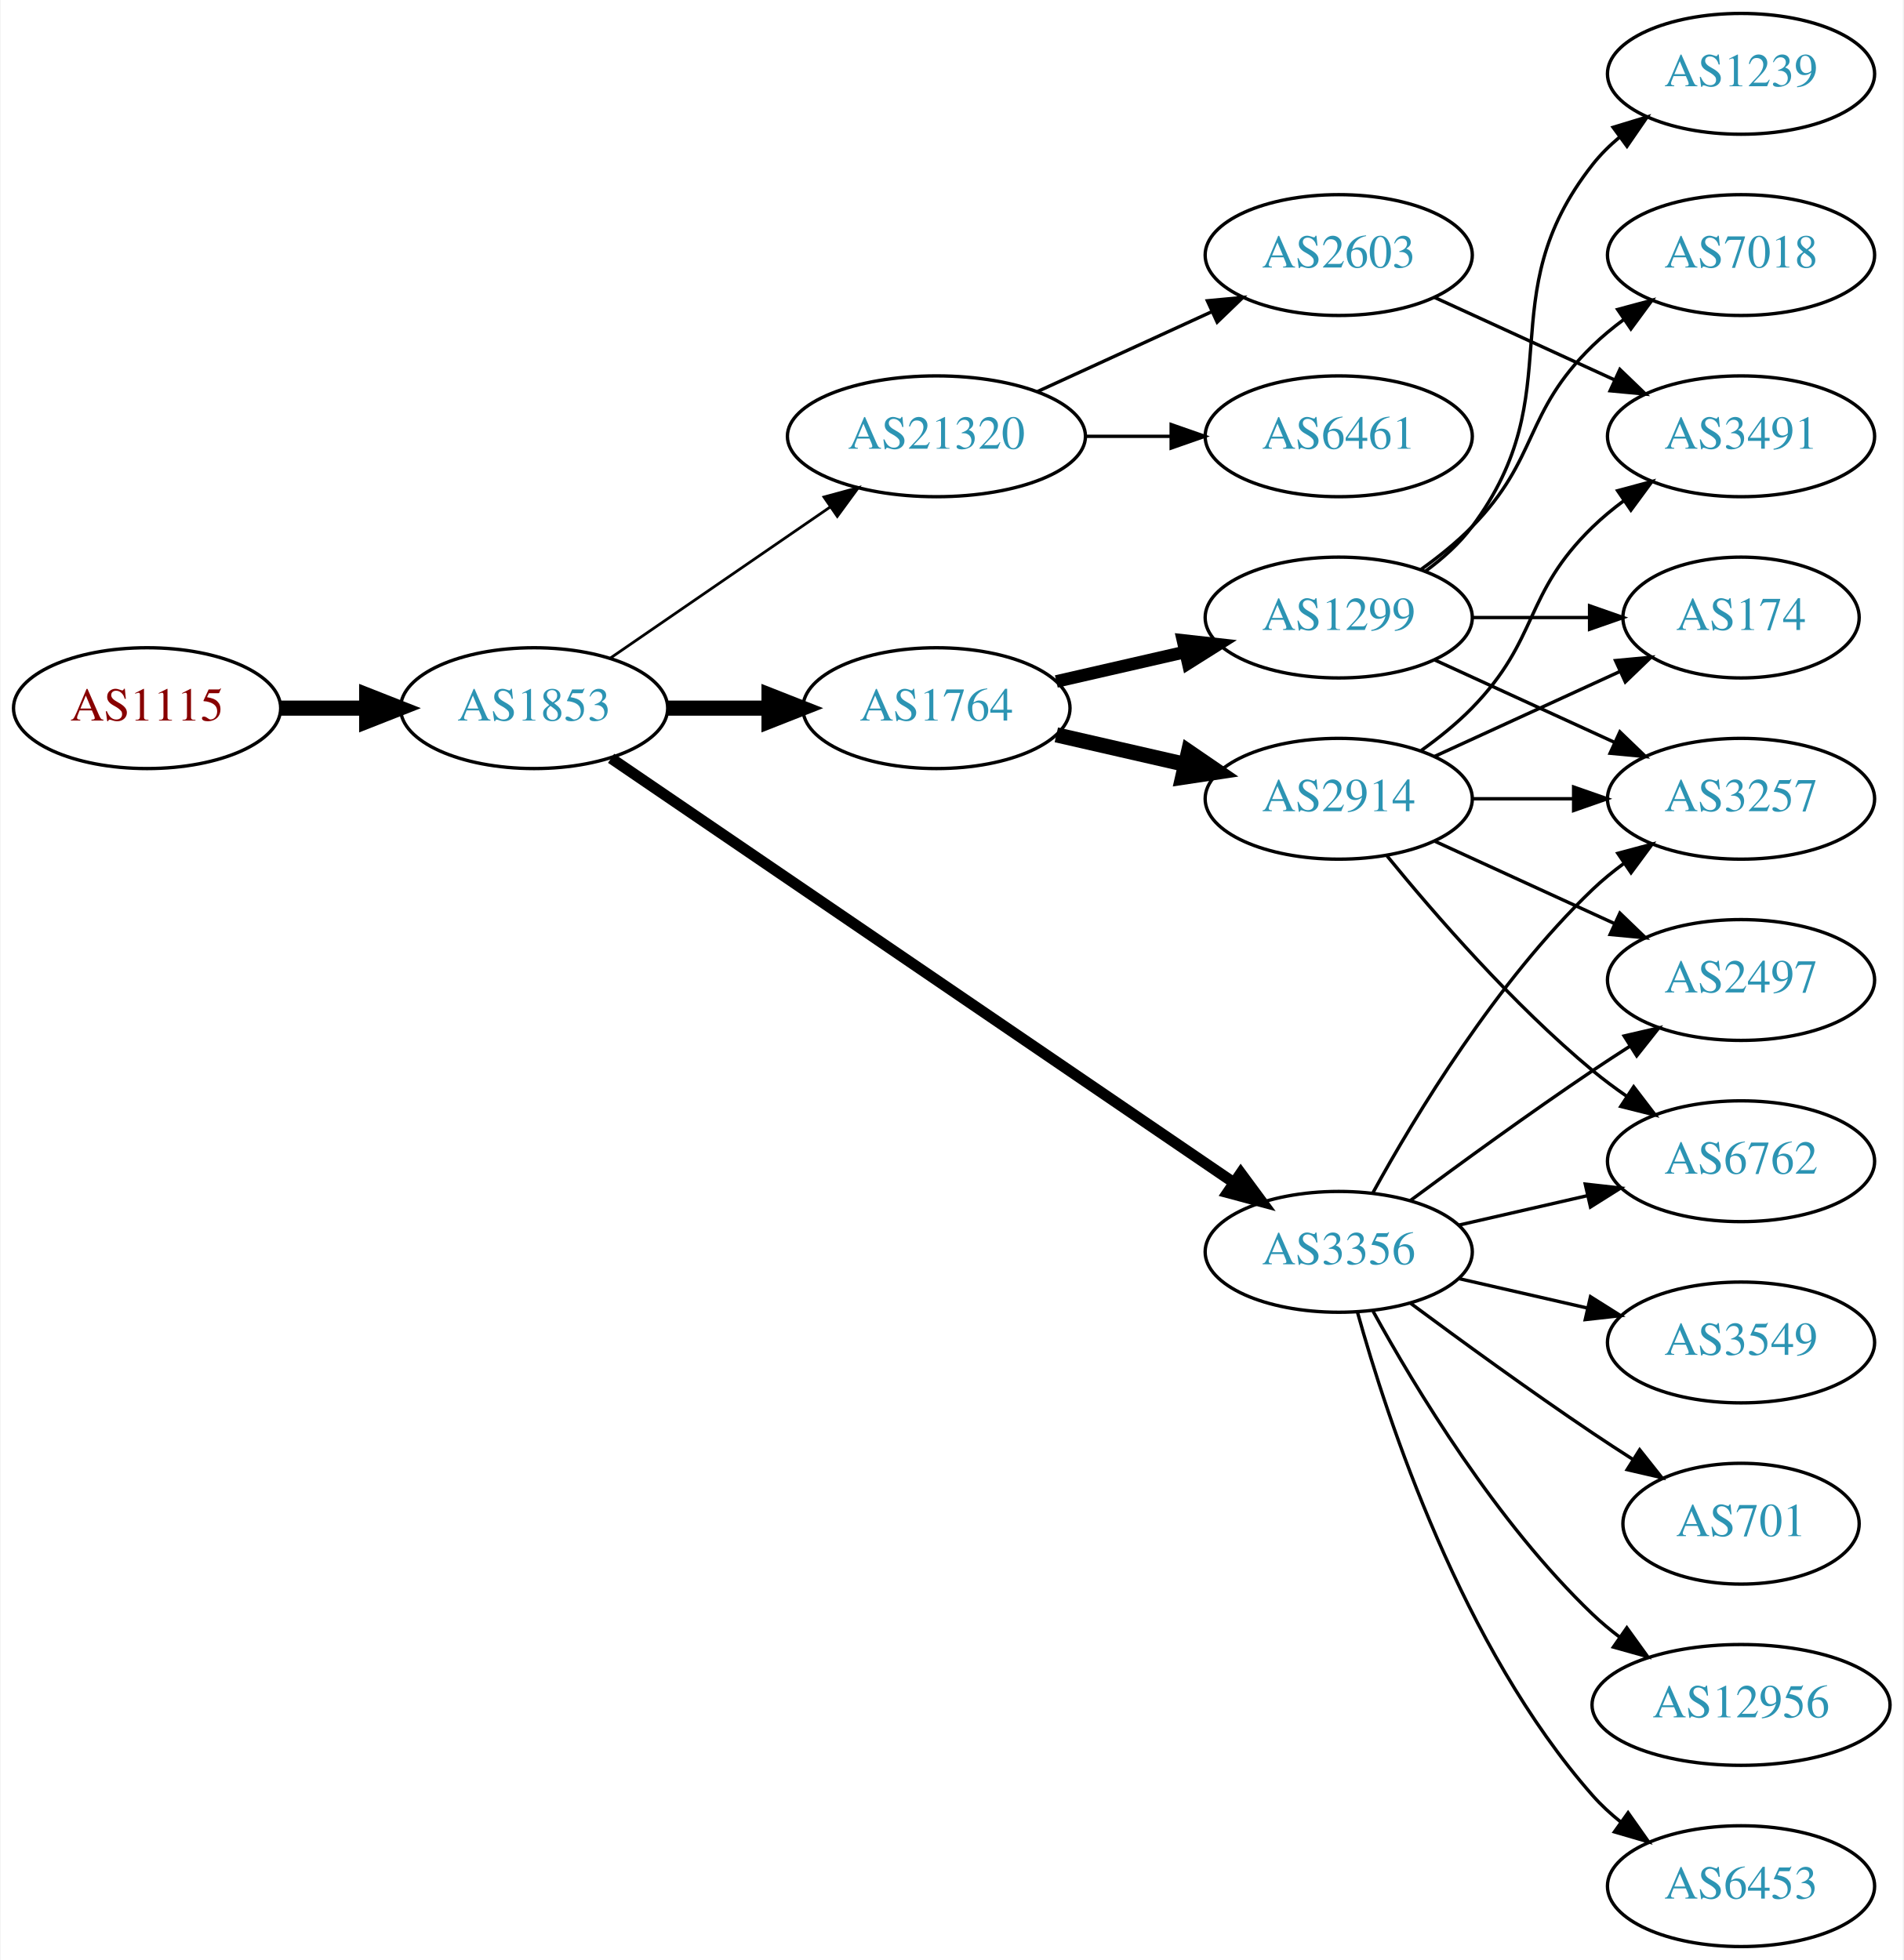
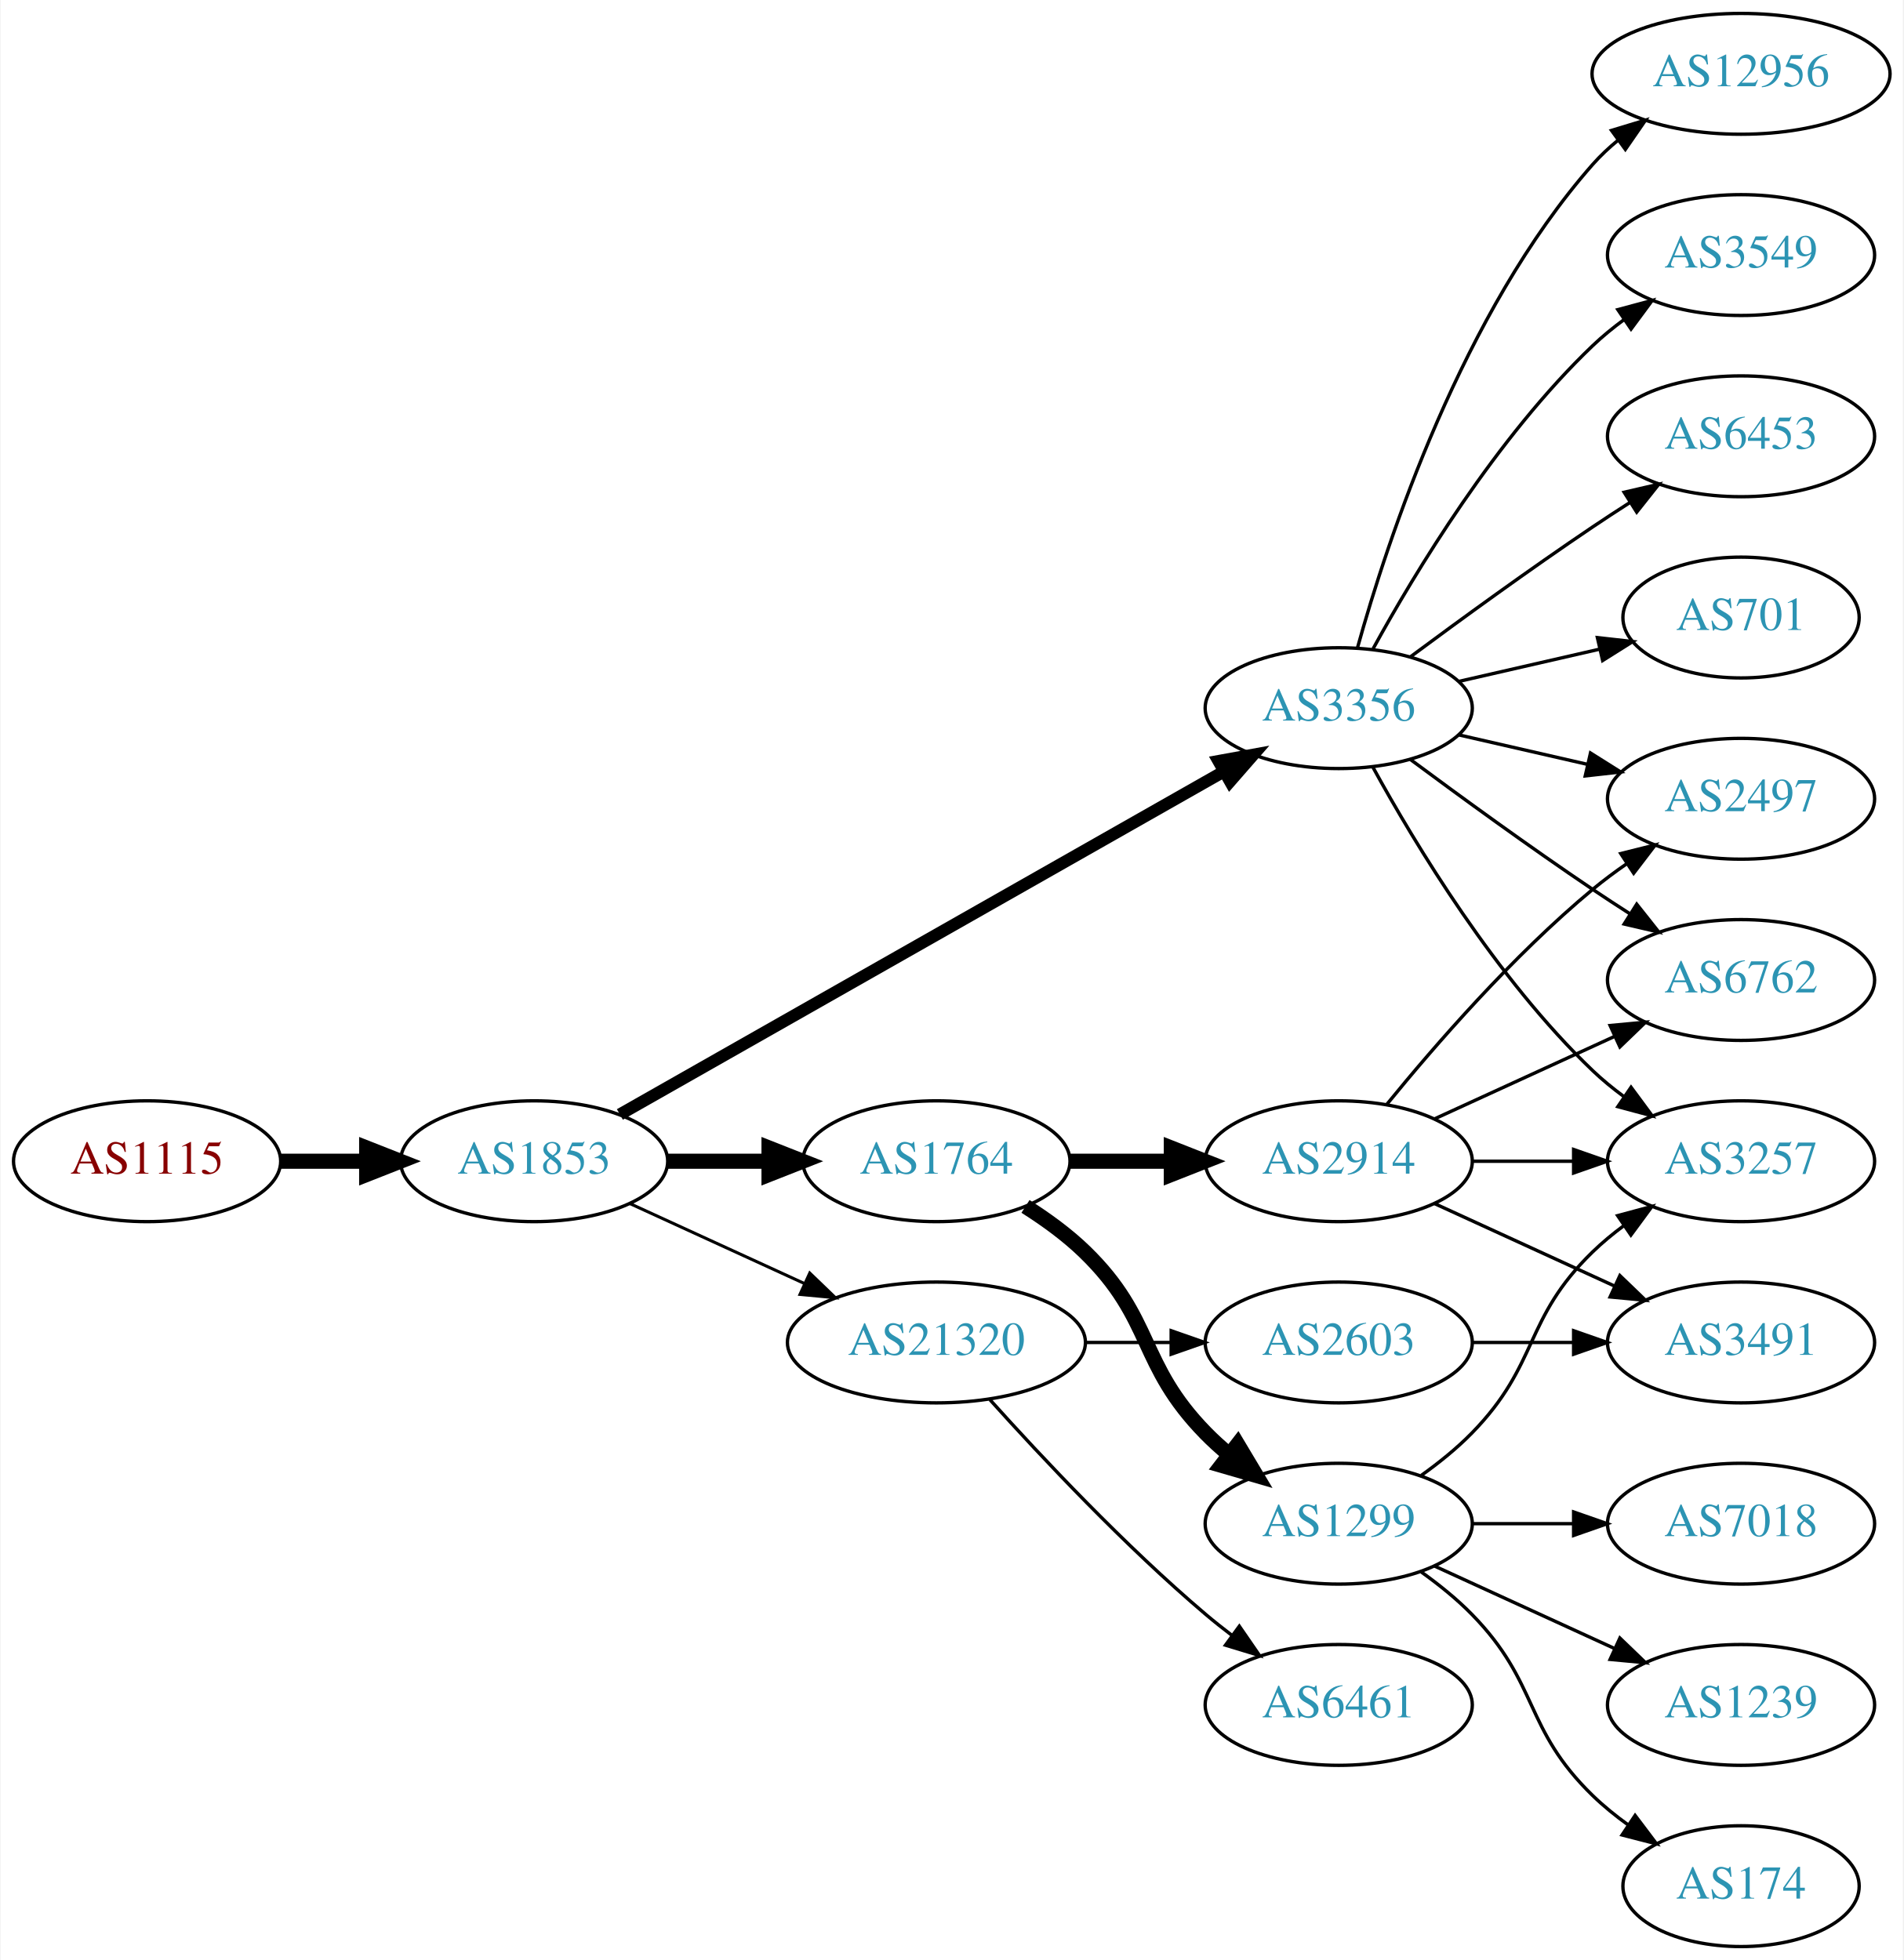
<svg xmlns="http://www.w3.org/2000/svg" xmlns:xlink="http://www.w3.org/1999/xlink" width="567pt" height="584pt" viewBox="0.00 0.00 566.66 584.00">
  <g id="graph0" class="graph" transform="scale(1 1) rotate(0) translate(4 580)">
    <polygon fill="white" stroke="none" points="-4,4 -4,-580 562.663,-580 562.663,4 -4,4" />
    <g id="node1" class="node">
      <g id="a_node1">
        <a xlink:href="/asn/1115" xlink:title="AS1115 ~ Austrian Academy of Sciences [AT]">
-           <ellipse fill="#ffffff" stroke="black" cx="39.647" cy="-369" rx="39.794" ry="18" />
-           <text text-anchor="middle" x="39.647" y="-365.3" font-family="Times,serif" font-size="14.00" fill="#880000">AS1115</text>
+           <ellipse fill="#ffffff" stroke="black" cx="39.647" cy="-234" rx="39.794" ry="18" />
+           <text text-anchor="middle" x="39.647" y="-230.3" font-family="Times,serif" font-size="14.00" fill="#880000">AS1115</text>
        </a>
      </g>
    </g>
    <g id="node2" class="node">
      <g id="a_node2">
        <a xlink:href="/asn/1853" xlink:title="AS1853 ~ ACOnet Backbone [AT]">
-           <ellipse fill="#ffffff" stroke="black" cx="154.939" cy="-369" rx="39.794" ry="18" />
-           <text text-anchor="middle" x="154.939" y="-365.3" font-family="Times,serif" font-size="14.00" fill="#2c94b3">AS1853</text>
+           <ellipse fill="#ffffff" stroke="black" cx="154.939" cy="-234" rx="39.794" ry="18" />
+           <text text-anchor="middle" x="154.939" y="-230.3" font-family="Times,serif" font-size="14.00" fill="#2c94b3">AS1853</text>
        </a>
      </g>
    </g>
    <g id="edge1" class="edge">
-       <path fill="none" stroke="black" stroke-width="4.5" d="M79.319,-369C87.522,-369 96.286,-369 104.818,-369" />
-       <polygon fill="black" stroke="black" stroke-width="4.5" points="105.057,-372.938 115.057,-369 105.057,-365.063 105.057,-372.938" />
+       <path fill="none" stroke="black" stroke-width="4.5" d="M79.319,-234C87.522,-234 96.286,-234 104.818,-234" />
+       <polygon fill="black" stroke="black" stroke-width="4.5" points="105.057,-237.938 115.057,-234 105.057,-230.063 105.057,-237.938" />
    </g>
    <g id="node3" class="node">
      <g id="a_node3">
        <a xlink:href="/asn/3356" xlink:title="AS3356 ~ Level 3 Parent, LLC [US]">
-           <ellipse fill="#ffffff" stroke="black" cx="394.625" cy="-207" rx="39.794" ry="18" />
-           <text text-anchor="middle" x="394.625" y="-203.3" font-family="Times,serif" font-size="14.00" fill="#2c94b3">AS3356</text>
+           <ellipse fill="#ffffff" stroke="black" cx="394.625" cy="-369" rx="39.794" ry="18" />
+           <text text-anchor="middle" x="394.625" y="-365.3" font-family="Times,serif" font-size="14.00" fill="#2c94b3">AS3356</text>
        </a>
      </g>
    </g>
    <g id="edge2" class="edge">
-       <path fill="none" stroke="black" stroke-width="3.273" d="M177.874,-354.05C220.501,-324.996 314.596,-260.864 363.216,-227.726" />
-       <polygon fill="black" stroke="black" stroke-width="3.273" points="365.451,-230.438 371.743,-221.914 361.508,-224.654 365.451,-230.438" />
+       <path fill="none" stroke="black" stroke-width="3.6" d="M180.481,-247.939C223.381,-272.305 312.036,-322.659 360.392,-350.125" />
+       <polygon fill="black" stroke="black" stroke-width="3.6" points="358.793,-353.241 369.217,-355.137 362.25,-347.155 358.793,-353.241" />
    </g>
    <g id="node4" class="node">
      <g id="a_node4">
-         <a xlink:href="/asn/1764" xlink:title="AS1764 ~ NEXTLAYER-AS [AT]">
-           <ellipse fill="#ffffff" stroke="black" cx="274.782" cy="-369" rx="39.794" ry="18" />
-           <text text-anchor="middle" x="274.782" y="-365.3" font-family="Times,serif" font-size="14.00" fill="#2c94b3">AS1764</text>
+         <a xlink:href="/asn/21320" xlink:title="AS21320 ~ GEANT Vereniging [EU]">
+           <ellipse fill="#ffffff" stroke="black" cx="274.782" cy="-180" rx="44.393" ry="18" />
+           <text text-anchor="middle" x="274.782" y="-176.3" font-family="Times,serif" font-size="14.00" fill="#2c94b3">AS21320</text>
        </a>
      </g>
    </g>
    <g id="edge3" class="edge">
-       <path fill="none" stroke="black" stroke-width="4.5" d="M194.852,-369C204.405,-369 214.755,-369 224.718,-369" />
-       <polygon fill="black" stroke="black" stroke-width="4.5" points="224.91,-372.938 234.91,-369 224.91,-365.063 224.91,-372.938" />
+       <path fill="none" stroke="black" stroke-width="0.9" d="M183.568,-221.339C199.066,-214.238 218.633,-205.272 235.579,-197.506" />
+       <polygon fill="black" stroke="black" stroke-width="0.9" points="237.049,-200.683 244.682,-193.335 234.133,-194.319 237.049,-200.683" />
    </g>
    <g id="node5" class="node">
      <g id="a_node5">
-         <a xlink:href="/asn/21320" xlink:title="AS21320 ~ GEANT Vereniging [EU]">
-           <ellipse fill="#ffffff" stroke="black" cx="274.782" cy="-450" rx="44.393" ry="18" />
-           <text text-anchor="middle" x="274.782" y="-446.3" font-family="Times,serif" font-size="14.00" fill="#2c94b3">AS21320</text>
+         <a xlink:href="/asn/1764" xlink:title="AS1764 ~ NEXTLAYER-AS [AT]">
+           <ellipse fill="#ffffff" stroke="black" cx="274.782" cy="-234" rx="39.794" ry="18" />
+           <text text-anchor="middle" x="274.782" y="-230.3" font-family="Times,serif" font-size="14.00" fill="#2c94b3">AS1764</text>
        </a>
      </g>
    </g>
    <g id="edge4" class="edge">
-       <path fill="none" stroke="black" stroke-width="0.818" d="M177.554,-383.857C195.926,-396.485 222.519,-414.764 243.095,-428.907" />
-       <polygon fill="black" stroke="black" stroke-width="0.818" points="241.281,-431.907 251.504,-434.687 245.246,-426.138 241.281,-431.907" />
-     </g>
-     <g id="node6" class="node">
-       <g id="a_node6">
-         <a xlink:href="/asn/2497" xlink:title="AS2497 ~ Internet Initiative Japan Inc. [JP]">
-           <ellipse fill="#ffffff" stroke="black" cx="514.467" cy="-288" rx="39.794" ry="18" />
-           <text text-anchor="middle" x="514.467" y="-284.3" font-family="Times,serif" font-size="14.00" fill="#2c94b3">AS2497</text>
-         </a>
-       </g>
-     </g>
-     <g id="edge5" class="edge">
-       <path fill="none" stroke="black" d="M415.955,-222.277C430.817,-233.304 451.562,-248.407 470.271,-261 473.82,-263.389 477.57,-265.839 481.319,-268.242" />
-       <polygon fill="black" stroke="black" points="479.645,-271.325 489.967,-273.712 483.387,-265.409 479.645,-271.325" />
-     </g>
-     <g id="node7" class="node">
-       <g id="a_node7">
-         <a xlink:href="/asn/3257" xlink:title="AS3257 ~ GTT [DE]">
-           <ellipse fill="#ffffff" stroke="black" cx="514.467" cy="-342" rx="39.794" ry="18" />
-           <text text-anchor="middle" x="514.467" y="-338.3" font-family="Times,serif" font-size="14.00" fill="#2c94b3">AS3257</text>
-         </a>
-       </g>
-     </g>
-     <g id="edge6" class="edge">
-       <path fill="none" stroke="black" d="M404.866,-224.713C417.411,-247.561 441.588,-287.611 470.271,-315 473.139,-317.739 476.328,-320.347 479.637,-322.785" />
-       <polygon fill="black" stroke="black" points="477.761,-325.742 487.996,-328.477 481.7,-319.956 477.761,-325.742" />
-     </g>
-     <g id="node8" class="node">
-       <g id="a_node8">
-         <a xlink:href="/asn/3549" xlink:title="AS3549 ~ Level 3 Parent, LLC [US]">
-           <ellipse fill="#ffffff" stroke="black" cx="514.467" cy="-180" rx="39.794" ry="18" />
-           <text text-anchor="middle" x="514.467" y="-176.3" font-family="Times,serif" font-size="14.00" fill="#2c94b3">AS3549</text>
-         </a>
-       </g>
-     </g>
-     <g id="edge7" class="edge">
-       <path fill="none" stroke="black" d="M430.344,-199.045C442.344,-196.296 455.965,-193.175 468.657,-190.267" />
-       <polygon fill="black" stroke="black" points="469.623,-193.636 478.589,-187.991 468.06,-186.813 469.623,-193.636" />
-     </g>
-     <g id="node9" class="node">
-       <g id="a_node9">
-         <a xlink:href="/asn/701" xlink:title="AS701 ~ UUNET [US]">
-           <ellipse fill="#ffffff" stroke="black" cx="514.467" cy="-126" rx="35.194" ry="18" />
-           <text text-anchor="middle" x="514.467" y="-122.3" font-family="Times,serif" font-size="14.00" fill="#2c94b3">AS701</text>
-         </a>
-       </g>
-     </g>
-     <g id="edge8" class="edge">
-       <path fill="none" stroke="black" d="M415.955,-191.723C430.817,-180.696 451.562,-165.593 470.271,-153 474.088,-150.431 478.138,-147.79 482.169,-145.214" />
-       <polygon fill="black" stroke="black" points="484.273,-148.025 490.863,-139.729 480.538,-142.105 484.273,-148.025" />
-     </g>
-     <g id="node10" class="node">
-       <g id="a_node10">
-         <a xlink:href="/asn/12956" xlink:title="AS12956 ~ TELXIUS [ES]">
-           <ellipse fill="#ffffff" stroke="black" cx="514.467" cy="-72" rx="44.393" ry="18" />
-           <text text-anchor="middle" x="514.467" y="-68.3" font-family="Times,serif" font-size="14.00" fill="#2c94b3">AS12956</text>
-         </a>
-       </g>
-     </g>
-     <g id="edge9" class="edge">
-       <path fill="none" stroke="black" d="M404.866,-189.287C417.411,-166.439 441.588,-126.389 470.271,-99 472.778,-96.607 475.529,-94.313 478.391,-92.145" />
-       <polygon fill="black" stroke="black" points="480.443,-94.982 486.641,-86.389 476.438,-89.241 480.443,-94.982" />
+       <path fill="none" stroke="black" stroke-width="4.5" d="M194.852,-234C204.405,-234 214.755,-234 224.718,-234" />
+       <polygon fill="black" stroke="black" stroke-width="4.5" points="224.91,-237.938 234.91,-234 224.91,-230.063 224.91,-237.938" />
    </g>
    <g id="node11" class="node">
      <g id="a_node11">
-         <a xlink:href="/asn/6453" xlink:title="AS6453 ~ TATA COMMUNICATIONS (AMERICA) INC [US]">
-           <ellipse fill="#ffffff" stroke="black" cx="514.467" cy="-18" rx="39.794" ry="18" />
-           <text text-anchor="middle" x="514.467" y="-14.3" font-family="Times,serif" font-size="14.00" fill="#2c94b3">AS6453</text>
-         </a>
-       </g>
-     </g>
-     <g id="edge10" class="edge">
-       <path fill="none" stroke="black" d="M400.197,-189.054C409.103,-157.005 431.387,-89.158 470.271,-45 472.755,-42.179 475.605,-39.551 478.63,-37.129" />
-       <polygon fill="black" stroke="black" points="480.816,-39.869 486.92,-31.209 476.748,-34.172 480.816,-39.869" />
+         <a xlink:href="/asn/2497" xlink:title="AS2497 ~ Internet Initiative Japan Inc. [JP]">
+           <ellipse fill="#ffffff" stroke="black" cx="514.467" cy="-342" rx="39.794" ry="18" />
+           <text text-anchor="middle" x="514.467" y="-338.3" font-family="Times,serif" font-size="14.00" fill="#2c94b3">AS2497</text>
+         </a>
+       </g>
+     </g>
+     <g id="edge15" class="edge">
+       <path fill="none" stroke="black" d="M430.344,-361.045C442.344,-358.296 455.965,-355.175 468.657,-352.267" />
+       <polygon fill="black" stroke="black" points="469.623,-355.636 478.589,-349.991 468.06,-348.813 469.623,-355.636" />
    </g>
    <g id="node12" class="node">
      <g id="a_node12">
        <a xlink:href="/asn/6762" xlink:title="AS6762 ~ TELECOM ITALIA SPARKLE S.p.A. [IT]">
-           <ellipse fill="#ffffff" stroke="black" cx="514.467" cy="-234" rx="39.794" ry="18" />
-           <text text-anchor="middle" x="514.467" y="-230.3" font-family="Times,serif" font-size="14.00" fill="#2c94b3">AS6762</text>
-         </a>
-       </g>
-     </g>
-     <g id="edge11" class="edge">
-       <path fill="none" stroke="black" d="M430.344,-214.955C442.344,-217.704 455.965,-220.825 468.657,-223.733" />
-       <polygon fill="black" stroke="black" points="468.06,-227.187 478.589,-226.009 469.623,-220.364 468.06,-227.187" />
+           <ellipse fill="#ffffff" stroke="black" cx="514.467" cy="-288" rx="39.794" ry="18" />
+           <text text-anchor="middle" x="514.467" y="-284.3" font-family="Times,serif" font-size="14.00" fill="#2c94b3">AS6762</text>
+         </a>
+       </g>
+     </g>
+     <g id="edge14" class="edge">
+       <path fill="none" stroke="black" d="M415.955,-353.723C430.817,-342.696 451.562,-327.593 470.271,-315 473.82,-312.611 477.57,-310.161 481.319,-307.758" />
+       <polygon fill="black" stroke="black" points="483.387,-310.591 489.967,-302.288 479.645,-304.675 483.387,-310.591" />
    </g>
    <g id="node13" class="node">
      <g id="a_node13">
-         <a xlink:href="/asn/1299" xlink:title="AS1299 ~ Telia Carrier [EU]">
-           <ellipse fill="#ffffff" stroke="black" cx="394.625" cy="-396" rx="39.794" ry="18" />
-           <text text-anchor="middle" x="394.625" y="-392.3" font-family="Times,serif" font-size="14.00" fill="#2c94b3">AS1299</text>
-         </a>
-       </g>
-     </g>
-     <g id="edge12" class="edge">
-       <path fill="none" stroke="black" stroke-width="3.75" d="M310.501,-376.955C322.501,-379.704 336.122,-382.825 348.815,-385.733" />
-       <polygon fill="black" stroke="black" stroke-width="3.75" points="348.217,-389.187 358.746,-388.009 349.78,-382.364 348.217,-389.187" />
+         <a xlink:href="/asn/3257" xlink:title="AS3257 ~ GTT [DE]">
+           <ellipse fill="#ffffff" stroke="black" cx="514.467" cy="-234" rx="39.794" ry="18" />
+           <text text-anchor="middle" x="514.467" y="-230.3" font-family="Times,serif" font-size="14.00" fill="#2c94b3">AS3257</text>
+         </a>
+       </g>
+     </g>
+     <g id="edge16" class="edge">
+       <path fill="none" stroke="black" d="M404.866,-351.287C417.411,-328.439 441.588,-288.389 470.271,-261 473.139,-258.261 476.328,-255.653 479.637,-253.215" />
+       <polygon fill="black" stroke="black" points="481.7,-256.044 487.996,-247.523 477.761,-250.258 481.7,-256.044" />
    </g>
    <g id="node14" class="node">
      <g id="a_node14">
+         <a xlink:href="/asn/701" xlink:title="AS701 ~ UUNET [US]">
+           <ellipse fill="#ffffff" stroke="black" cx="514.467" cy="-396" rx="35.194" ry="18" />
+           <text text-anchor="middle" x="514.467" y="-392.3" font-family="Times,serif" font-size="14.00" fill="#2c94b3">AS701</text>
+         </a>
+       </g>
+     </g>
+     <g id="edge17" class="edge">
+       <path fill="none" stroke="black" d="M430.344,-376.955C443.436,-379.955 458.459,-383.396 472.099,-386.522" />
+       <polygon fill="black" stroke="black" points="471.677,-390.016 482.207,-388.838 473.241,-383.193 471.677,-390.016" />
+     </g>
+     <g id="node15" class="node">
+       <g id="a_node15">
+         <a xlink:href="/asn/12956" xlink:title="AS12956 ~ TELXIUS [ES]">
+           <ellipse fill="#ffffff" stroke="black" cx="514.467" cy="-558" rx="44.393" ry="18" />
+           <text text-anchor="middle" x="514.467" y="-554.3" font-family="Times,serif" font-size="14.00" fill="#2c94b3">AS12956</text>
+         </a>
+       </g>
+     </g>
+     <g id="edge18" class="edge">
+       <path fill="none" stroke="black" d="M400.197,-386.946C409.103,-418.995 431.387,-486.842 470.271,-531 472.561,-533.601 475.163,-536.038 477.926,-538.301" />
+       <polygon fill="black" stroke="black" points="475.879,-541.14 486.02,-544.208 480.005,-535.485 475.879,-541.14" />
+     </g>
+     <g id="node16" class="node">
+       <g id="a_node16">
+         <a xlink:href="/asn/3549" xlink:title="AS3549 ~ Level 3 Parent, LLC [US]">
+           <ellipse fill="#ffffff" stroke="black" cx="514.467" cy="-504" rx="39.794" ry="18" />
+           <text text-anchor="middle" x="514.467" y="-500.3" font-family="Times,serif" font-size="14.00" fill="#2c94b3">AS3549</text>
+         </a>
+       </g>
+     </g>
+     <g id="edge19" class="edge">
+       <path fill="none" stroke="black" d="M404.866,-386.713C417.411,-409.561 441.588,-449.611 470.271,-477 473.139,-479.739 476.328,-482.347 479.637,-484.785" />
+       <polygon fill="black" stroke="black" points="477.761,-487.742 487.996,-490.477 481.7,-481.956 477.761,-487.742" />
+     </g>
+     <g id="node17" class="node">
+       <g id="a_node17">
+         <a xlink:href="/asn/6453" xlink:title="AS6453 ~ TATA COMMUNICATIONS (AMERICA) INC [US]">
+           <ellipse fill="#ffffff" stroke="black" cx="514.467" cy="-450" rx="39.794" ry="18" />
+           <text text-anchor="middle" x="514.467" y="-446.3" font-family="Times,serif" font-size="14.00" fill="#2c94b3">AS6453</text>
+         </a>
+       </g>
+     </g>
+     <g id="edge20" class="edge">
+       <path fill="none" stroke="black" d="M415.955,-384.277C430.817,-395.304 451.562,-410.407 470.271,-423 473.82,-425.389 477.57,-427.839 481.319,-430.242" />
+       <polygon fill="black" stroke="black" points="479.645,-433.325 489.967,-435.712 483.387,-427.409 479.645,-433.325" />
+     </g>
+     <g id="node6" class="node">
+       <g id="a_node6">
+         <a xlink:href="/asn/2603" xlink:title="AS2603 ~ NORDUnet [NO]">
+           <ellipse fill="#ffffff" stroke="black" cx="394.625" cy="-180" rx="39.794" ry="18" />
+           <text text-anchor="middle" x="394.625" y="-176.3" font-family="Times,serif" font-size="14.00" fill="#2c94b3">AS2603</text>
+         </a>
+       </g>
+     </g>
+     <g id="edge5" class="edge">
+       <path fill="none" stroke="black" d="M318.993,-180C327.306,-180 336.068,-180 344.551,-180" />
+       <polygon fill="black" stroke="black" points="344.709,-183.5 354.709,-180 344.709,-176.5 344.709,-183.5" />
+     </g>
+     <g id="node7" class="node">
+       <g id="a_node7">
+         <a xlink:href="/asn/6461" xlink:title="AS6461 ~ Zayo Bandwidth [US]">
+           <ellipse fill="#ffffff" stroke="black" cx="394.625" cy="-72" rx="39.794" ry="18" />
+           <text text-anchor="middle" x="394.625" y="-68.3" font-family="Times,serif" font-size="14.00" fill="#2c94b3">AS6461</text>
+         </a>
+       </g>
+     </g>
+     <g id="edge6" class="edge">
+       <path fill="none" stroke="black" d="M290.714,-162.956C306.041,-145.903 330.976,-119.35 354.978,-99 357.475,-96.883 360.136,-94.768 362.847,-92.707" />
+       <polygon fill="black" stroke="black" points="365.013,-95.459 371.023,-86.734 360.884,-89.806 365.013,-95.459" />
+     </g>
+     <g id="node9" class="node">
+       <g id="a_node9">
        <a xlink:href="/asn/2914" xlink:title="AS2914 ~ NTT America, Inc. [US]">
-           <ellipse fill="#ffffff" stroke="black" cx="394.625" cy="-342" rx="39.794" ry="18" />
-           <text text-anchor="middle" x="394.625" y="-338.3" font-family="Times,serif" font-size="14.00" fill="#2c94b3">AS2914</text>
-         </a>
-       </g>
+           <ellipse fill="#ffffff" stroke="black" cx="394.625" cy="-234" rx="39.794" ry="18" />
+           <text text-anchor="middle" x="394.625" y="-230.3" font-family="Times,serif" font-size="14.00" fill="#2c94b3">AS2914</text>
+         </a>
+       </g>
+     </g>
+     <g id="edge8" class="edge">
+       <path fill="none" stroke="black" stroke-width="4.5" d="M314.695,-234C324.248,-234 334.598,-234 344.56,-234" />
+       <polygon fill="black" stroke="black" stroke-width="4.5" points="344.753,-237.938 354.753,-234 344.753,-230.063 344.753,-237.938" />
+     </g>
+     <g id="node10" class="node">
+       <g id="a_node10">
+         <a xlink:href="/asn/1299" xlink:title="AS1299 ~ Telia Carrier [EU]">
+           <ellipse fill="#ffffff" stroke="black" cx="394.625" cy="-126" rx="39.794" ry="18" />
+           <text text-anchor="middle" x="394.625" y="-122.3" font-family="Times,serif" font-size="14.00" fill="#2c94b3">AS1299</text>
+         </a>
+       </g>
+     </g>
+     <g id="edge9" class="edge">
+       <path fill="none" stroke="black" stroke-width="4.5" d="M301.311,-220.538C307.474,-216.638 313.775,-212.052 318.978,-207 339.671,-186.906 334.806,-173.617 354.978,-153 357.071,-150.861 359.354,-148.782 361.731,-146.79" />
+       <polygon fill="black" stroke="black" stroke-width="4.5" points="364.516,-149.614 370.031,-140.389 359.707,-143.379 364.516,-149.614" />
+     </g>
+     <g id="node8" class="node">
+       <g id="a_node8">
+         <a xlink:href="/asn/3491" xlink:title="AS3491 ~ PCCW Global, Inc. [US]">
+           <ellipse fill="#ffffff" stroke="black" cx="514.467" cy="-180" rx="39.794" ry="18" />
+           <text text-anchor="middle" x="514.467" y="-176.3" font-family="Times,serif" font-size="14.00" fill="#2c94b3">AS3491</text>
+         </a>
+       </g>
+     </g>
+     <g id="edge7" class="edge">
+       <path fill="none" stroke="black" d="M434.537,-180C444.091,-180 454.44,-180 464.403,-180" />
+       <polygon fill="black" stroke="black" points="464.595,-183.5 474.595,-180 464.595,-176.5 464.595,-183.5" />
+     </g>
+     <g id="edge10" class="edge">
+       <path fill="none" stroke="black" d="M423.253,-221.339C439.21,-214.027 459.481,-204.739 476.764,-196.819" />
+       <polygon fill="black" stroke="black" points="478.378,-199.929 486.011,-192.581 475.462,-193.565 478.378,-199.929" />
+     </g>
+     <g id="edge11" class="edge">
+       <path fill="none" stroke="black" d="M409.044,-251.065C423.158,-268.375 446.573,-295.345 470.271,-315 473.487,-317.668 476.988,-320.27 480.558,-322.741" />
+       <polygon fill="black" stroke="black" points="478.636,-325.666 488.915,-328.236 482.482,-319.817 478.636,-325.666" />
+     </g>
+     <g id="edge12" class="edge">
+       <path fill="none" stroke="black" d="M423.253,-246.661C439.21,-253.973 459.481,-263.261 476.764,-271.181" />
+       <polygon fill="black" stroke="black" points="475.462,-274.435 486.011,-275.419 478.378,-268.071 475.462,-274.435" />
    </g>
    <g id="edge13" class="edge">
-       <path fill="none" stroke="black" stroke-width="4.5" d="M310.501,-361.045C322.501,-358.296 336.122,-355.175 348.815,-352.267" />
-       <polygon fill="black" stroke="black" stroke-width="4.5" points="349.878,-356.063 358.746,-349.991 348.119,-348.387 349.878,-356.063" />
+       <path fill="none" stroke="black" d="M434.537,-234C444.091,-234 454.44,-234 464.403,-234" />
+       <polygon fill="black" stroke="black" points="464.595,-237.5 474.595,-234 464.595,-230.5 464.595,-237.5" />
+     </g>
+     <g id="edge23" class="edge">
+       <path fill="none" stroke="black" d="M419.219,-140.389C424.475,-144.148 429.806,-148.437 434.271,-153 454.443,-173.617 449.578,-186.906 470.271,-207 473.116,-209.763 476.29,-212.386 479.59,-214.834" />
+       <polygon fill="black" stroke="black" points="477.707,-217.786 487.938,-220.538 481.656,-212.006 477.707,-217.786" />
    </g>
    <g id="node18" class="node">
      <g id="a_node18">
-         <a xlink:href="/asn/2603" xlink:title="AS2603 ~ NORDUnet [NO]">
-           <ellipse fill="#ffffff" stroke="black" cx="394.625" cy="-504" rx="39.794" ry="18" />
-           <text text-anchor="middle" x="394.625" y="-500.3" font-family="Times,serif" font-size="14.00" fill="#2c94b3">AS2603</text>
-         </a>
-       </g>
-     </g>
-     <g id="edge18" class="edge">
-       <path fill="none" stroke="black" d="M304.912,-463.348C320.523,-470.502 339.92,-479.391 356.593,-487.03" />
-       <polygon fill="black" stroke="black" points="355.496,-490.378 366.045,-491.362 358.412,-484.014 355.496,-490.378" />
+         <a xlink:href="/asn/1239" xlink:title="AS1239 ~ Sprint [US]">
+           <ellipse fill="#ffffff" stroke="black" cx="514.467" cy="-72" rx="39.794" ry="18" />
+           <text text-anchor="middle" x="514.467" y="-68.3" font-family="Times,serif" font-size="14.00" fill="#2c94b3">AS1239</text>
+         </a>
+       </g>
+     </g>
+     <g id="edge21" class="edge">
+       <path fill="none" stroke="black" d="M423.253,-113.339C439.21,-106.027 459.481,-96.739 476.764,-88.819" />
+       <polygon fill="black" stroke="black" points="478.378,-91.929 486.011,-84.581 475.462,-85.565 478.378,-91.929" />
    </g>
    <g id="node19" class="node">
      <g id="a_node19">
-         <a xlink:href="/asn/6461" xlink:title="AS6461 ~ Zayo Bandwidth [US]">
-           <ellipse fill="#ffffff" stroke="black" cx="394.625" cy="-450" rx="39.794" ry="18" />
-           <text text-anchor="middle" x="394.625" y="-446.3" font-family="Times,serif" font-size="14.00" fill="#2c94b3">AS6461</text>
-         </a>
-       </g>
-     </g>
-     <g id="edge19" class="edge">
-       <path fill="none" stroke="black" d="M318.993,-450C327.306,-450 336.068,-450 344.551,-450" />
-       <polygon fill="black" stroke="black" points="344.709,-453.5 354.709,-450 344.709,-446.5 344.709,-453.5" />
-     </g>
-     <g id="edge17" class="edge">
-       <path fill="none" stroke="black" d="M423.253,-383.339C439.21,-376.027 459.481,-366.739 476.764,-358.819" />
-       <polygon fill="black" stroke="black" points="478.378,-361.929 486.011,-354.581 475.462,-355.565 478.378,-361.929" />
-     </g>
-     <g id="node15" class="node">
-       <g id="a_node15">
-         <a xlink:href="/asn/1239" xlink:title="AS1239 ~ Sprint [US]">
-           <ellipse fill="#ffffff" stroke="black" cx="514.467" cy="-558" rx="39.794" ry="18" />
-           <text text-anchor="middle" x="514.467" y="-554.3" font-family="Times,serif" font-size="14.00" fill="#2c94b3">AS1239</text>
-         </a>
-       </g>
-     </g>
-     <g id="edge14" class="edge">
-       <path fill="none" stroke="black" d="M420.555,-409.882C425.631,-413.611 430.549,-418.016 434.271,-423 464.542,-463.542 438.972,-491.246 470.271,-531 472.596,-533.953 475.34,-536.67 478.299,-539.147" />
-       <polygon fill="black" stroke="black" points="476.358,-542.064 486.496,-545.145 480.492,-536.415 476.358,-542.064" />
-     </g>
-     <g id="node16" class="node">
-       <g id="a_node16">
-         <a xlink:href="/asn/7018" xlink:title="AS7018 ~ AT&amp;T Services, Inc. [US]">
-           <ellipse fill="#ffffff" stroke="black" cx="514.467" cy="-504" rx="39.794" ry="18" />
-           <text text-anchor="middle" x="514.467" y="-500.3" font-family="Times,serif" font-size="14.00" fill="#2c94b3">AS7018</text>
-         </a>
-       </g>
-     </g>
-     <g id="edge15" class="edge">
-       <path fill="none" stroke="black" d="M419.219,-410.389C424.475,-414.148 429.806,-418.437 434.271,-423 454.443,-443.617 449.578,-456.906 470.271,-477 473.116,-479.763 476.29,-482.386 479.59,-484.834" />
-       <polygon fill="black" stroke="black" points="477.707,-487.786 487.938,-490.538 481.656,-482.006 477.707,-487.786" />
-     </g>
-     <g id="node17" class="node">
-       <g id="a_node17">
        <a xlink:href="/asn/174" xlink:title="AS174 ~ Cogent Communications [US]">
-           <ellipse fill="#ffffff" stroke="black" cx="514.467" cy="-396" rx="35.194" ry="18" />
-           <text text-anchor="middle" x="514.467" y="-392.3" font-family="Times,serif" font-size="14.00" fill="#2c94b3">AS174</text>
-         </a>
-       </g>
-     </g>
-     <g id="edge16" class="edge">
-       <path fill="none" stroke="black" d="M434.537,-396C445.624,-396 457.783,-396 469.166,-396" />
-       <polygon fill="black" stroke="black" points="469.348,-399.5 479.348,-396 469.348,-392.5 469.348,-399.5" />
+           <ellipse fill="#ffffff" stroke="black" cx="514.467" cy="-18" rx="35.194" ry="18" />
+           <text text-anchor="middle" x="514.467" y="-14.3" font-family="Times,serif" font-size="14.00" fill="#2c94b3">AS174</text>
+         </a>
+       </g>
    </g>
    <g id="edge22" class="edge">
-       <path fill="none" stroke="black" d="M423.253,-329.339C439.21,-322.027 459.481,-312.739 476.764,-304.819" />
-       <polygon fill="black" stroke="black" points="478.378,-307.929 486.011,-300.581 475.462,-301.565 478.378,-307.929" />
-     </g>
-     <g id="edge25" class="edge">
-       <path fill="none" stroke="black" d="M434.537,-342C444.091,-342 454.44,-342 464.403,-342" />
-       <polygon fill="black" stroke="black" points="464.595,-345.5 474.595,-342 464.595,-338.5 464.595,-345.5" />
-     </g>
-     <g id="edge21" class="edge">
-       <path fill="none" stroke="black" d="M409.044,-324.935C423.158,-307.625 446.573,-280.655 470.271,-261 473.487,-258.332 476.988,-255.73 480.558,-253.259" />
-       <polygon fill="black" stroke="black" points="482.482,-256.183 488.915,-247.764 478.636,-250.334 482.482,-256.183" />
-     </g>
-     <g id="edge24" class="edge">
-       <path fill="none" stroke="black" d="M423.253,-354.661C439.67,-362.183 460.651,-371.798 478.248,-379.861" />
-       <polygon fill="black" stroke="black" points="477.076,-383.174 487.625,-384.158 479.993,-376.811 477.076,-383.174" />
+       <path fill="none" stroke="black" d="M419.219,-111.611C424.475,-107.852 429.806,-103.563 434.271,-99 454.443,-78.383 449.578,-65.094 470.271,-45 473.499,-41.866 477.15,-38.911 480.928,-36.188" />
+       <polygon fill="black" stroke="black" points="482.907,-39.075 489.288,-30.617 479.025,-33.25 482.907,-39.075" />
    </g>
    <g id="node20" class="node">
      <g id="a_node20">
-         <a xlink:href="/asn/3491" xlink:title="AS3491 ~ PCCW Global, Inc. [US]">
-           <ellipse fill="#ffffff" stroke="black" cx="514.467" cy="-450" rx="39.794" ry="18" />
-           <text text-anchor="middle" x="514.467" y="-446.3" font-family="Times,serif" font-size="14.00" fill="#2c94b3">AS3491</text>
-         </a>
-       </g>
-     </g>
-     <g id="edge23" class="edge">
-       <path fill="none" stroke="black" d="M419.219,-356.389C424.475,-360.148 429.806,-364.437 434.271,-369 454.443,-389.617 449.578,-402.906 470.271,-423 473.116,-425.763 476.29,-428.386 479.59,-430.834" />
-       <polygon fill="black" stroke="black" points="477.707,-433.786 487.938,-436.538 481.656,-428.006 477.707,-433.786" />
-     </g>
-     <g id="edge20" class="edge">
-       <path fill="none" stroke="black" d="M423.253,-491.339C439.21,-484.027 459.481,-474.739 476.764,-466.819" />
-       <polygon fill="black" stroke="black" points="478.378,-469.929 486.011,-462.581 475.462,-463.565 478.378,-469.929" />
+         <a xlink:href="/asn/7018" xlink:title="AS7018 ~ AT&amp;T Services, Inc. [US]">
+           <ellipse fill="#ffffff" stroke="black" cx="514.467" cy="-126" rx="39.794" ry="18" />
+           <text text-anchor="middle" x="514.467" y="-122.3" font-family="Times,serif" font-size="14.00" fill="#2c94b3">AS7018</text>
+         </a>
+       </g>
+     </g>
+     <g id="edge24" class="edge">
+       <path fill="none" stroke="black" d="M434.537,-126C444.091,-126 454.44,-126 464.403,-126" />
+       <polygon fill="black" stroke="black" points="464.595,-129.5 474.595,-126 464.595,-122.5 464.595,-129.5" />
    </g>
  </g>
</svg>
